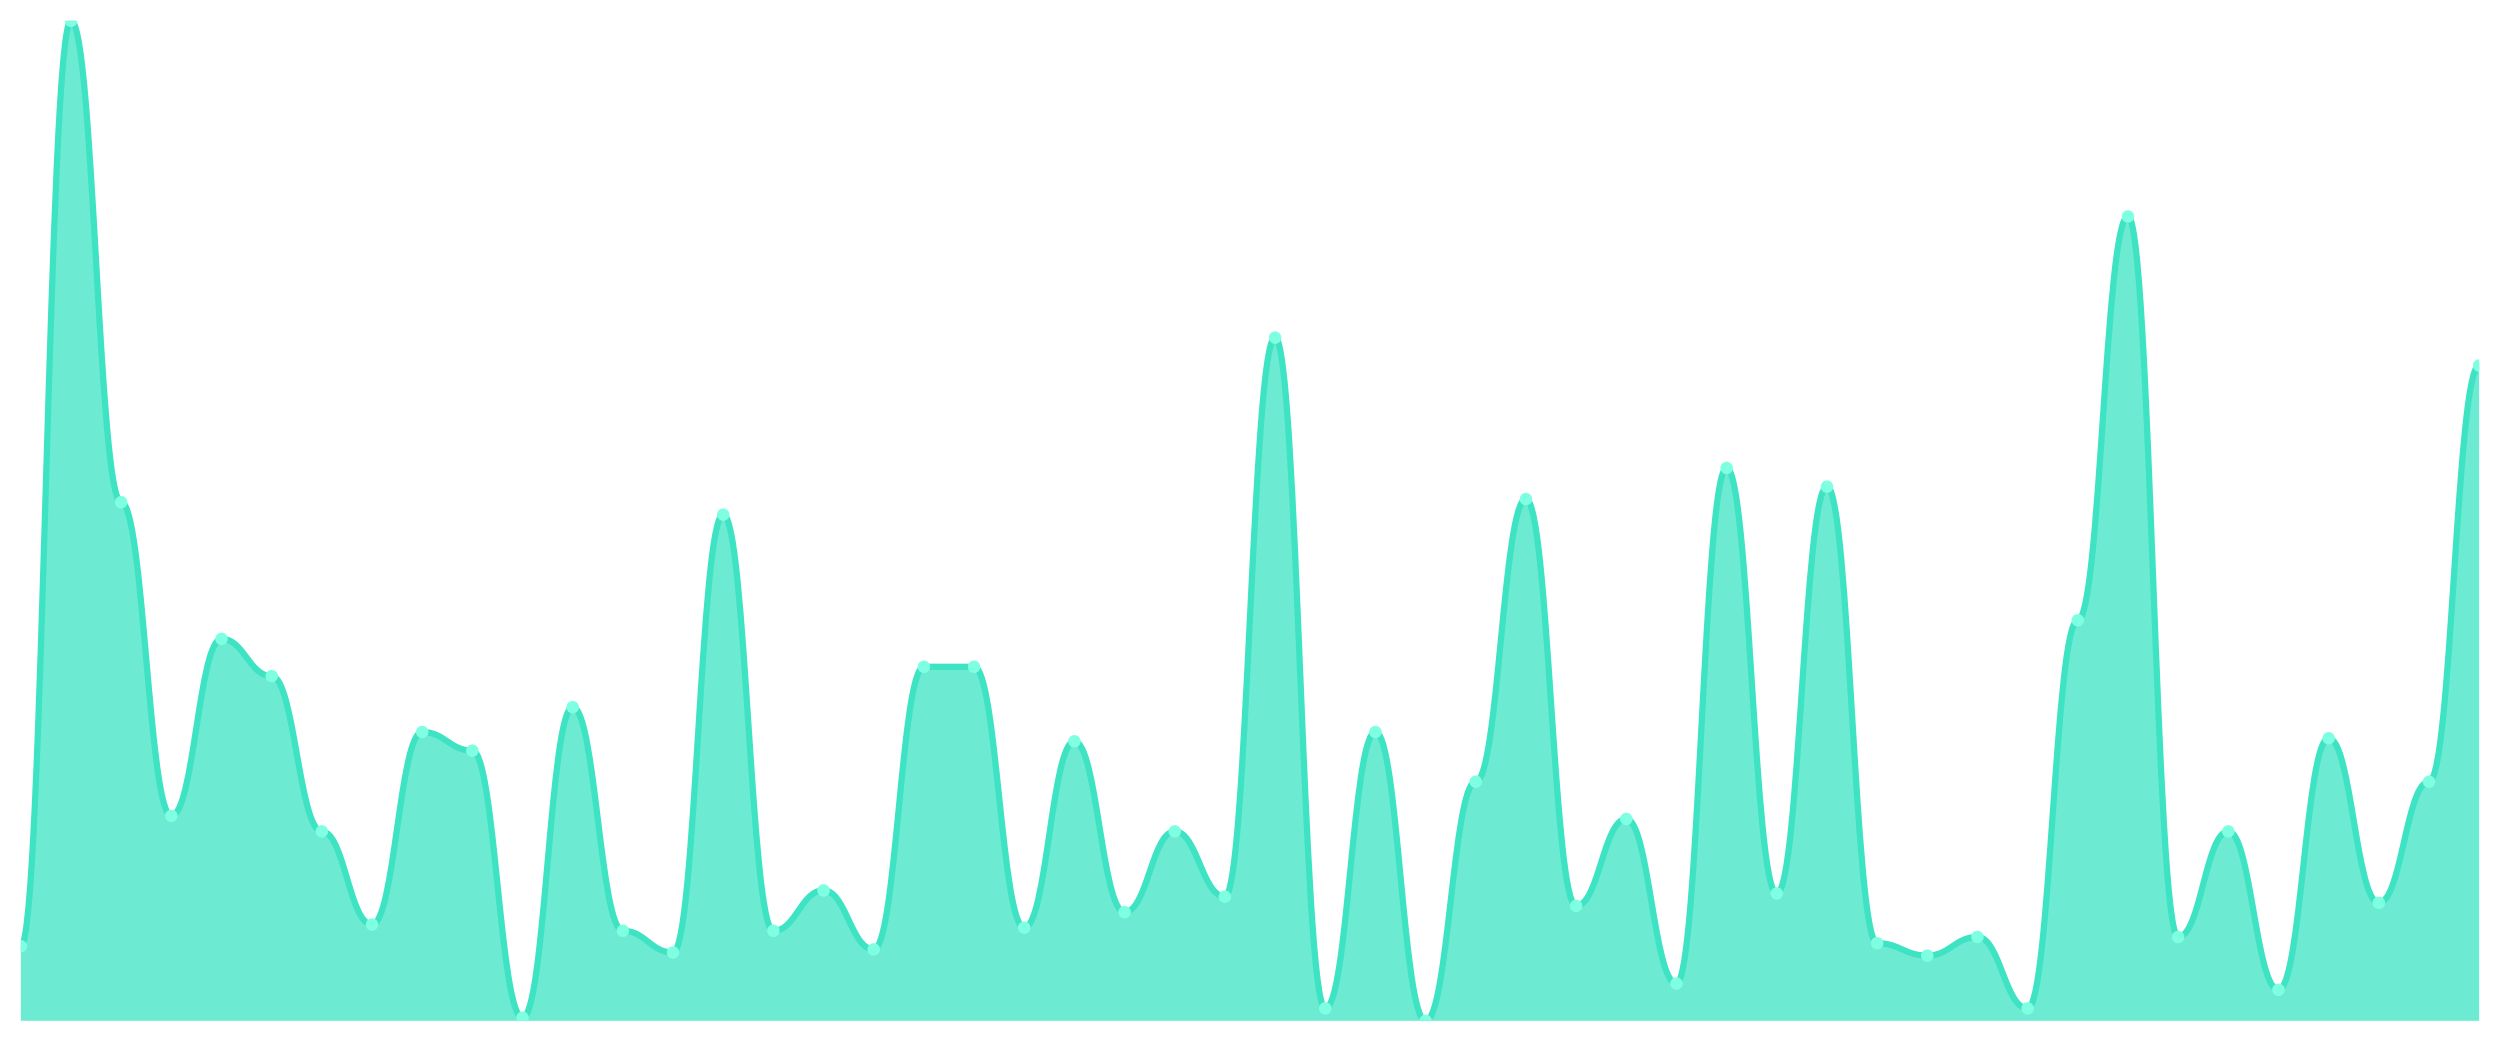
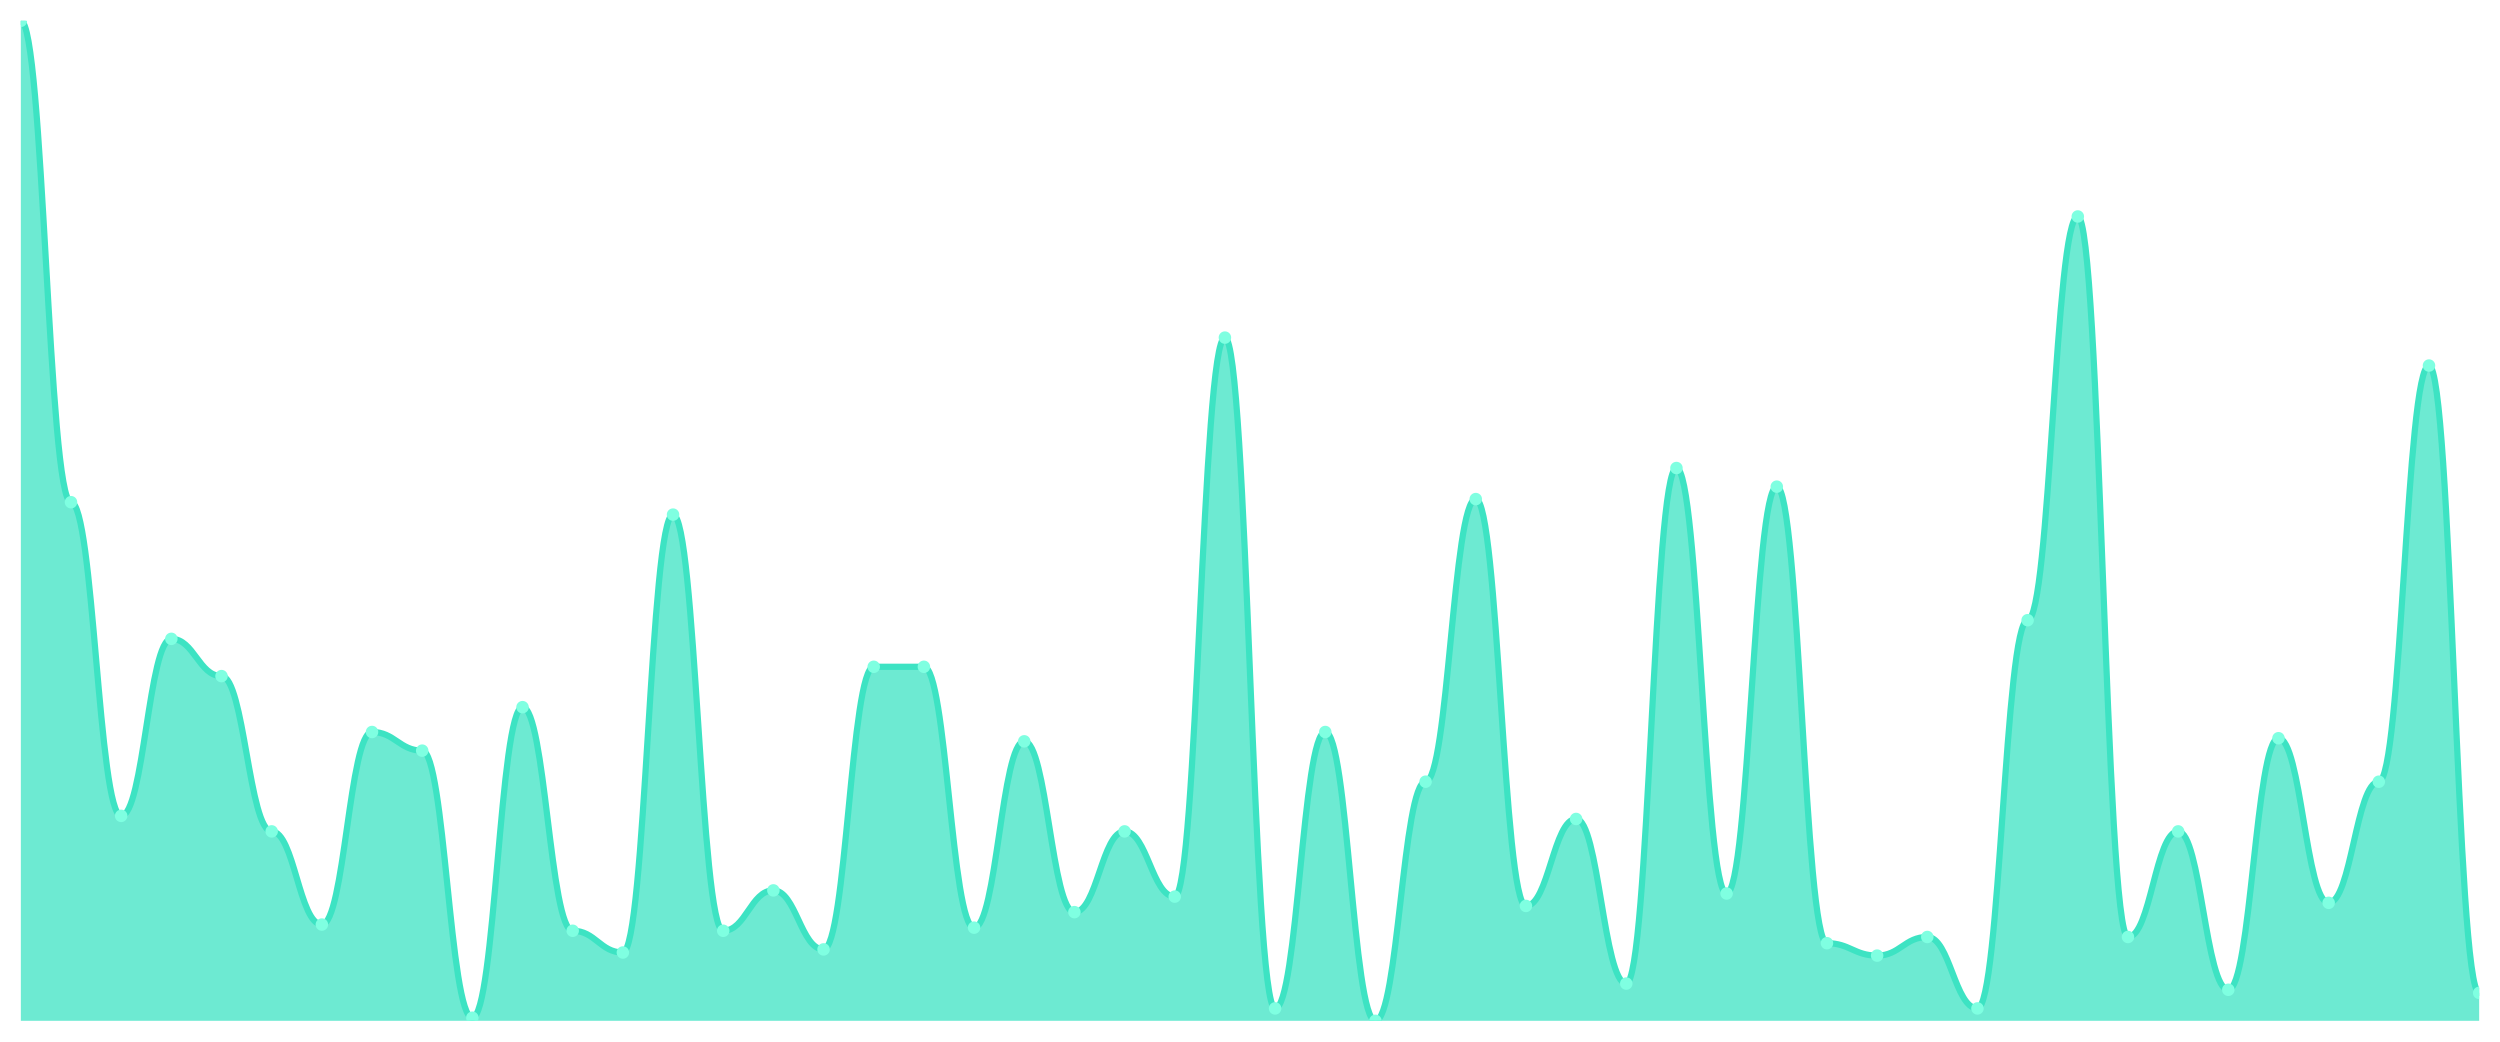
<svg xmlns="http://www.w3.org/2000/svg" viewBox="0 0 1200 500" width="1200" height="500">
  <defs>
    <clipPath id="c">
      <rect x="10" y="10" width="1180" height="480" />
    </clipPath>
  </defs>
  <rect width="1200" height="500" fill="none" />
  <g clip-path="url(#c)">
-     <path d="M 10,490 L 10,454.224 C 20.837,454.224 23.245,10 34.082,10 C 44.918,10 47.327,241.056 58.163,241.056 C 69,241.056 71.408,391.615 82.245,391.615 C 93.082,391.615 95.49,306.646 106.327,306.646 C 117.163,306.646 119.571,324.534 130.408,324.534 C 141.245,324.534 143.653,399.068 154.49,399.068 C 165.327,399.068 167.735,443.789 178.571,443.789 C 189.408,443.789 191.816,351.366 202.653,351.366 C 213.49,351.366 215.898,360.311 226.735,360.311 C 237.571,360.311 239.98,488.509 250.816,488.509 C 261.653,488.509 264.061,339.441 274.898,339.441 C 285.735,339.441 288.143,446.77 298.98,446.77 C 309.816,446.77 312.224,457.205 323.061,457.205 C 333.898,457.205 336.306,247.019 347.143,247.019 C 357.98,247.019 360.388,446.77 371.224,446.77 C 382.061,446.77 384.469,427.391 395.306,427.391 C 406.143,427.391 408.551,455.714 419.388,455.714 C 430.224,455.714 432.633,320.062 443.469,320.062 C 454.306,320.062 456.714,320.062 467.551,320.062 C 478.388,320.062 480.796,445.28 491.633,445.28 C 502.469,445.28 504.878,355.839 515.714,355.839 C 526.551,355.839 528.959,437.826 539.796,437.826 C 550.633,437.826 553.041,399.068 563.878,399.068 C 574.714,399.068 577.122,430.373 587.959,430.373 C 598.796,430.373 601.204,162.05 612.041,162.05 C 622.878,162.05 625.286,484.037 636.122,484.037 C 646.959,484.037 649.367,351.366 660.204,351.366 C 671.041,351.366 673.449,490 684.286,490 C 695.122,490 697.531,375.217 708.367,375.217 C 719.204,375.217 721.612,239.565 732.449,239.565 C 743.286,239.565 745.694,434.845 756.531,434.845 C 767.367,434.845 769.776,393.106 780.612,393.106 C 791.449,393.106 793.857,472.112 804.694,472.112 C 815.531,472.112 817.939,224.658 828.776,224.658 C 839.612,224.658 842.02,428.882 852.857,428.882 C 863.694,428.882 866.102,233.602 876.939,233.602 C 887.776,233.602 890.184,452.733 901.02,452.733 C 911.857,452.733 914.265,458.696 925.102,458.696 C 935.939,458.696 938.347,449.752 949.184,449.752 C 960.02,449.752 962.429,484.037 973.265,484.037 C 984.102,484.037 986.51,297.702 997.347,297.702 C 1008.184,297.702 1010.592,103.913 1021.429,103.913 C 1032.265,103.913 1034.673,449.752 1045.51,449.752 C 1056.347,449.752 1058.755,399.068 1069.592,399.068 C 1080.429,399.068 1082.837,475.093 1093.673,475.093 C 1104.51,475.093 1106.918,354.348 1117.755,354.348 C 1128.592,354.348 1131,433.354 1141.837,433.354 C 1152.673,433.354 1155.082,375.217 1165.918,375.217 C 1176.755,375.217 1179.163,175.466 1190,175.466 L 1190,490 Z" fill="rgba(61,227,195,0.75)" />
-     <path d="M 10,454.224 C 20.837,454.224 23.245,10 34.082,10 C 44.918,10 47.327,241.056 58.163,241.056 C 69,241.056 71.408,391.615 82.245,391.615 C 93.082,391.615 95.49,306.646 106.327,306.646 C 117.163,306.646 119.571,324.534 130.408,324.534 C 141.245,324.534 143.653,399.068 154.49,399.068 C 165.327,399.068 167.735,443.789 178.571,443.789 C 189.408,443.789 191.816,351.366 202.653,351.366 C 213.49,351.366 215.898,360.311 226.735,360.311 C 237.571,360.311 239.98,488.509 250.816,488.509 C 261.653,488.509 264.061,339.441 274.898,339.441 C 285.735,339.441 288.143,446.77 298.98,446.77 C 309.816,446.77 312.224,457.205 323.061,457.205 C 333.898,457.205 336.306,247.019 347.143,247.019 C 357.98,247.019 360.388,446.77 371.224,446.77 C 382.061,446.77 384.469,427.391 395.306,427.391 C 406.143,427.391 408.551,455.714 419.388,455.714 C 430.224,455.714 432.633,320.062 443.469,320.062 C 454.306,320.062 456.714,320.062 467.551,320.062 C 478.388,320.062 480.796,445.28 491.633,445.28 C 502.469,445.28 504.878,355.839 515.714,355.839 C 526.551,355.839 528.959,437.826 539.796,437.826 C 550.633,437.826 553.041,399.068 563.878,399.068 C 574.714,399.068 577.122,430.373 587.959,430.373 C 598.796,430.373 601.204,162.05 612.041,162.05 C 622.878,162.05 625.286,484.037 636.122,484.037 C 646.959,484.037 649.367,351.366 660.204,351.366 C 671.041,351.366 673.449,490 684.286,490 C 695.122,490 697.531,375.217 708.367,375.217 C 719.204,375.217 721.612,239.565 732.449,239.565 C 743.286,239.565 745.694,434.845 756.531,434.845 C 767.367,434.845 769.776,393.106 780.612,393.106 C 791.449,393.106 793.857,472.112 804.694,472.112 C 815.531,472.112 817.939,224.658 828.776,224.658 C 839.612,224.658 842.02,428.882 852.857,428.882 C 863.694,428.882 866.102,233.602 876.939,233.602 C 887.776,233.602 890.184,452.733 901.02,452.733 C 911.857,452.733 914.265,458.696 925.102,458.696 C 935.939,458.696 938.347,449.752 949.184,449.752 C 960.02,449.752 962.429,484.037 973.265,484.037 C 984.102,484.037 986.51,297.702 997.347,297.702 C 1008.184,297.702 1010.592,103.913 1021.429,103.913 C 1032.265,103.913 1034.673,449.752 1045.51,449.752 C 1056.347,449.752 1058.755,399.068 1069.592,399.068 C 1080.429,399.068 1082.837,475.093 1093.673,475.093 C 1104.51,475.093 1106.918,354.348 1117.755,354.348 C 1128.592,354.348 1131,433.354 1141.837,433.354 C 1152.673,433.354 1155.082,375.217 1165.918,375.217 C 1176.755,375.217 1179.163,175.466 1190,175.466" fill="none" stroke="#3de3c3" stroke-width="3" stroke-linecap="round" stroke-linejoin="round" />
-     <circle cx="10" cy="454.224" r="3" fill="#7fffe1" />
-     <circle cx="34.082" cy="10" r="3" fill="#7fffe1" />
-     <circle cx="58.163" cy="241.056" r="3" fill="#7fffe1" />
-     <circle cx="82.245" cy="391.615" r="3" fill="#7fffe1" />
-     <circle cx="106.327" cy="306.646" r="3" fill="#7fffe1" />
-     <circle cx="130.408" cy="324.534" r="3" fill="#7fffe1" />
-     <circle cx="154.49" cy="399.068" r="3" fill="#7fffe1" />
-     <circle cx="178.571" cy="443.789" r="3" fill="#7fffe1" />
-     <circle cx="202.653" cy="351.366" r="3" fill="#7fffe1" />
-     <circle cx="226.735" cy="360.311" r="3" fill="#7fffe1" />
-     <circle cx="250.816" cy="488.509" r="3" fill="#7fffe1" />
-     <circle cx="274.898" cy="339.441" r="3" fill="#7fffe1" />
-     <circle cx="298.98" cy="446.77" r="3" fill="#7fffe1" />
-     <circle cx="323.061" cy="457.205" r="3" fill="#7fffe1" />
-     <circle cx="347.143" cy="247.019" r="3" fill="#7fffe1" />
-     <circle cx="371.224" cy="446.77" r="3" fill="#7fffe1" />
-     <circle cx="395.306" cy="427.391" r="3" fill="#7fffe1" />
-     <circle cx="419.388" cy="455.714" r="3" fill="#7fffe1" />
+     <path d="M 10,490 L 10,10 C 20.837,10 23.245,241.056 34.082,241.056 C 44.918,241.056 47.327,391.615 58.163,391.615 C 69,391.615 71.408,306.646 82.245,306.646 C 93.082,306.646 95.49,324.534 106.327,324.534 C 117.163,324.534 119.571,399.068 130.408,399.068 C 141.245,399.068 143.653,443.789 154.49,443.789 C 165.327,443.789 167.735,351.366 178.571,351.366 C 189.408,351.366 191.816,360.311 202.653,360.311 C 213.49,360.311 215.898,488.509 226.735,488.509 C 237.571,488.509 239.98,339.441 250.816,339.441 C 261.653,339.441 264.061,446.77 274.898,446.77 C 285.735,446.77 288.143,457.205 298.98,457.205 C 309.816,457.205 312.224,247.019 323.061,247.019 C 333.898,247.019 336.306,446.77 347.143,446.77 C 357.98,446.77 360.388,427.391 371.224,427.391 C 382.061,427.391 384.469,455.714 395.306,455.714 C 406.143,455.714 408.551,320.062 419.388,320.062 C 430.224,320.062 432.633,320.062 443.469,320.062 C 454.306,320.062 456.714,445.28 467.551,445.28 C 478.388,445.28 480.796,355.839 491.633,355.839 C 502.469,355.839 504.878,437.826 515.714,437.826 C 526.551,437.826 528.959,399.068 539.796,399.068 C 550.633,399.068 553.041,430.373 563.878,430.373 C 574.714,430.373 577.122,162.05 587.959,162.05 C 598.796,162.05 601.204,484.037 612.041,484.037 C 622.878,484.037 625.286,351.366 636.122,351.366 C 646.959,351.366 649.367,490 660.204,490 C 671.041,490 673.449,375.217 684.286,375.217 C 695.122,375.217 697.531,239.565 708.367,239.565 C 719.204,239.565 721.612,434.845 732.449,434.845 C 743.286,434.845 745.694,393.106 756.531,393.106 C 767.367,393.106 769.776,472.112 780.612,472.112 C 791.449,472.112 793.857,224.658 804.694,224.658 C 815.531,224.658 817.939,428.882 828.776,428.882 C 839.612,428.882 842.02,233.602 852.857,233.602 C 863.694,233.602 866.102,452.733 876.939,452.733 C 887.776,452.733 890.184,458.696 901.02,458.696 C 911.857,458.696 914.265,449.752 925.102,449.752 C 935.939,449.752 938.347,484.037 949.184,484.037 C 960.02,484.037 962.429,297.702 973.265,297.702 C 984.102,297.702 986.51,103.913 997.347,103.913 C 1008.184,103.913 1010.592,449.752 1021.429,449.752 C 1032.265,449.752 1034.673,399.068 1045.51,399.068 C 1056.347,399.068 1058.755,475.093 1069.592,475.093 C 1080.429,475.093 1082.837,354.348 1093.673,354.348 C 1104.51,354.348 1106.918,433.354 1117.755,433.354 C 1128.592,433.354 1131,375.217 1141.837,375.217 C 1152.673,375.217 1155.082,175.466 1165.918,175.466 C 1176.755,175.466 1179.163,476.584 1190,476.584 L 1190,490 Z" fill="rgba(61,227,195,0.75)" />
+     <path d="M 10,10 C 20.837,10 23.245,241.056 34.082,241.056 C 44.918,241.056 47.327,391.615 58.163,391.615 C 69,391.615 71.408,306.646 82.245,306.646 C 93.082,306.646 95.49,324.534 106.327,324.534 C 117.163,324.534 119.571,399.068 130.408,399.068 C 141.245,399.068 143.653,443.789 154.49,443.789 C 165.327,443.789 167.735,351.366 178.571,351.366 C 189.408,351.366 191.816,360.311 202.653,360.311 C 213.49,360.311 215.898,488.509 226.735,488.509 C 237.571,488.509 239.98,339.441 250.816,339.441 C 261.653,339.441 264.061,446.77 274.898,446.77 C 285.735,446.77 288.143,457.205 298.98,457.205 C 309.816,457.205 312.224,247.019 323.061,247.019 C 333.898,247.019 336.306,446.77 347.143,446.77 C 357.98,446.77 360.388,427.391 371.224,427.391 C 382.061,427.391 384.469,455.714 395.306,455.714 C 406.143,455.714 408.551,320.062 419.388,320.062 C 430.224,320.062 432.633,320.062 443.469,320.062 C 454.306,320.062 456.714,445.28 467.551,445.28 C 478.388,445.28 480.796,355.839 491.633,355.839 C 502.469,355.839 504.878,437.826 515.714,437.826 C 526.551,437.826 528.959,399.068 539.796,399.068 C 550.633,399.068 553.041,430.373 563.878,430.373 C 574.714,430.373 577.122,162.05 587.959,162.05 C 598.796,162.05 601.204,484.037 612.041,484.037 C 622.878,484.037 625.286,351.366 636.122,351.366 C 646.959,351.366 649.367,490 660.204,490 C 671.041,490 673.449,375.217 684.286,375.217 C 695.122,375.217 697.531,239.565 708.367,239.565 C 719.204,239.565 721.612,434.845 732.449,434.845 C 743.286,434.845 745.694,393.106 756.531,393.106 C 767.367,393.106 769.776,472.112 780.612,472.112 C 791.449,472.112 793.857,224.658 804.694,224.658 C 815.531,224.658 817.939,428.882 828.776,428.882 C 839.612,428.882 842.02,233.602 852.857,233.602 C 863.694,233.602 866.102,452.733 876.939,452.733 C 887.776,452.733 890.184,458.696 901.02,458.696 C 911.857,458.696 914.265,449.752 925.102,449.752 C 935.939,449.752 938.347,484.037 949.184,484.037 C 960.02,484.037 962.429,297.702 973.265,297.702 C 984.102,297.702 986.51,103.913 997.347,103.913 C 1008.184,103.913 1010.592,449.752 1021.429,449.752 C 1032.265,449.752 1034.673,399.068 1045.51,399.068 C 1056.347,399.068 1058.755,475.093 1069.592,475.093 C 1080.429,475.093 1082.837,354.348 1093.673,354.348 C 1104.51,354.348 1106.918,433.354 1117.755,433.354 C 1128.592,433.354 1131,375.217 1141.837,375.217 C 1152.673,375.217 1155.082,175.466 1165.918,175.466 C 1176.755,175.466 1179.163,476.584 1190,476.584" fill="none" stroke="#3de3c3" stroke-width="3" stroke-linecap="round" stroke-linejoin="round" />
+     <circle cx="10" cy="10" r="3" fill="#7fffe1" />
+     <circle cx="34.082" cy="241.056" r="3" fill="#7fffe1" />
+     <circle cx="58.163" cy="391.615" r="3" fill="#7fffe1" />
+     <circle cx="82.245" cy="306.646" r="3" fill="#7fffe1" />
+     <circle cx="106.327" cy="324.534" r="3" fill="#7fffe1" />
+     <circle cx="130.408" cy="399.068" r="3" fill="#7fffe1" />
+     <circle cx="154.49" cy="443.789" r="3" fill="#7fffe1" />
+     <circle cx="178.571" cy="351.366" r="3" fill="#7fffe1" />
+     <circle cx="202.653" cy="360.311" r="3" fill="#7fffe1" />
+     <circle cx="226.735" cy="488.509" r="3" fill="#7fffe1" />
+     <circle cx="250.816" cy="339.441" r="3" fill="#7fffe1" />
+     <circle cx="274.898" cy="446.77" r="3" fill="#7fffe1" />
+     <circle cx="298.98" cy="457.205" r="3" fill="#7fffe1" />
+     <circle cx="323.061" cy="247.019" r="3" fill="#7fffe1" />
+     <circle cx="347.143" cy="446.77" r="3" fill="#7fffe1" />
+     <circle cx="371.224" cy="427.391" r="3" fill="#7fffe1" />
+     <circle cx="395.306" cy="455.714" r="3" fill="#7fffe1" />
+     <circle cx="419.388" cy="320.062" r="3" fill="#7fffe1" />
    <circle cx="443.469" cy="320.062" r="3" fill="#7fffe1" />
-     <circle cx="467.551" cy="320.062" r="3" fill="#7fffe1" />
-     <circle cx="491.633" cy="445.28" r="3" fill="#7fffe1" />
-     <circle cx="515.714" cy="355.839" r="3" fill="#7fffe1" />
-     <circle cx="539.796" cy="437.826" r="3" fill="#7fffe1" />
-     <circle cx="563.878" cy="399.068" r="3" fill="#7fffe1" />
-     <circle cx="587.959" cy="430.373" r="3" fill="#7fffe1" />
-     <circle cx="612.041" cy="162.05" r="3" fill="#7fffe1" />
-     <circle cx="636.122" cy="484.037" r="3" fill="#7fffe1" />
-     <circle cx="660.204" cy="351.366" r="3" fill="#7fffe1" />
-     <circle cx="684.286" cy="490" r="3" fill="#7fffe1" />
-     <circle cx="708.367" cy="375.217" r="3" fill="#7fffe1" />
-     <circle cx="732.449" cy="239.565" r="3" fill="#7fffe1" />
-     <circle cx="756.531" cy="434.845" r="3" fill="#7fffe1" />
-     <circle cx="780.612" cy="393.106" r="3" fill="#7fffe1" />
-     <circle cx="804.694" cy="472.112" r="3" fill="#7fffe1" />
-     <circle cx="828.776" cy="224.658" r="3" fill="#7fffe1" />
-     <circle cx="852.857" cy="428.882" r="3" fill="#7fffe1" />
-     <circle cx="876.939" cy="233.602" r="3" fill="#7fffe1" />
-     <circle cx="901.02" cy="452.733" r="3" fill="#7fffe1" />
-     <circle cx="925.102" cy="458.696" r="3" fill="#7fffe1" />
-     <circle cx="949.184" cy="449.752" r="3" fill="#7fffe1" />
-     <circle cx="973.265" cy="484.037" r="3" fill="#7fffe1" />
-     <circle cx="997.347" cy="297.702" r="3" fill="#7fffe1" />
-     <circle cx="1021.429" cy="103.913" r="3" fill="#7fffe1" />
-     <circle cx="1045.51" cy="449.752" r="3" fill="#7fffe1" />
-     <circle cx="1069.592" cy="399.068" r="3" fill="#7fffe1" />
-     <circle cx="1093.673" cy="475.093" r="3" fill="#7fffe1" />
-     <circle cx="1117.755" cy="354.348" r="3" fill="#7fffe1" />
-     <circle cx="1141.837" cy="433.354" r="3" fill="#7fffe1" />
-     <circle cx="1165.918" cy="375.217" r="3" fill="#7fffe1" />
-     <circle cx="1190" cy="175.466" r="3" fill="#7fffe1" />
+     <circle cx="467.551" cy="445.28" r="3" fill="#7fffe1" />
+     <circle cx="491.633" cy="355.839" r="3" fill="#7fffe1" />
+     <circle cx="515.714" cy="437.826" r="3" fill="#7fffe1" />
+     <circle cx="539.796" cy="399.068" r="3" fill="#7fffe1" />
+     <circle cx="563.878" cy="430.373" r="3" fill="#7fffe1" />
+     <circle cx="587.959" cy="162.05" r="3" fill="#7fffe1" />
+     <circle cx="612.041" cy="484.037" r="3" fill="#7fffe1" />
+     <circle cx="636.122" cy="351.366" r="3" fill="#7fffe1" />
+     <circle cx="660.204" cy="490" r="3" fill="#7fffe1" />
+     <circle cx="684.286" cy="375.217" r="3" fill="#7fffe1" />
+     <circle cx="708.367" cy="239.565" r="3" fill="#7fffe1" />
+     <circle cx="732.449" cy="434.845" r="3" fill="#7fffe1" />
+     <circle cx="756.531" cy="393.106" r="3" fill="#7fffe1" />
+     <circle cx="780.612" cy="472.112" r="3" fill="#7fffe1" />
+     <circle cx="804.694" cy="224.658" r="3" fill="#7fffe1" />
+     <circle cx="828.776" cy="428.882" r="3" fill="#7fffe1" />
+     <circle cx="852.857" cy="233.602" r="3" fill="#7fffe1" />
+     <circle cx="876.939" cy="452.733" r="3" fill="#7fffe1" />
+     <circle cx="901.02" cy="458.696" r="3" fill="#7fffe1" />
+     <circle cx="925.102" cy="449.752" r="3" fill="#7fffe1" />
+     <circle cx="949.184" cy="484.037" r="3" fill="#7fffe1" />
+     <circle cx="973.265" cy="297.702" r="3" fill="#7fffe1" />
+     <circle cx="997.347" cy="103.913" r="3" fill="#7fffe1" />
+     <circle cx="1021.429" cy="449.752" r="3" fill="#7fffe1" />
+     <circle cx="1045.51" cy="399.068" r="3" fill="#7fffe1" />
+     <circle cx="1069.592" cy="475.093" r="3" fill="#7fffe1" />
+     <circle cx="1093.673" cy="354.348" r="3" fill="#7fffe1" />
+     <circle cx="1117.755" cy="433.354" r="3" fill="#7fffe1" />
+     <circle cx="1141.837" cy="375.217" r="3" fill="#7fffe1" />
+     <circle cx="1165.918" cy="175.466" r="3" fill="#7fffe1" />
+     <circle cx="1190" cy="476.584" r="3" fill="#7fffe1" />
  </g>
</svg>
